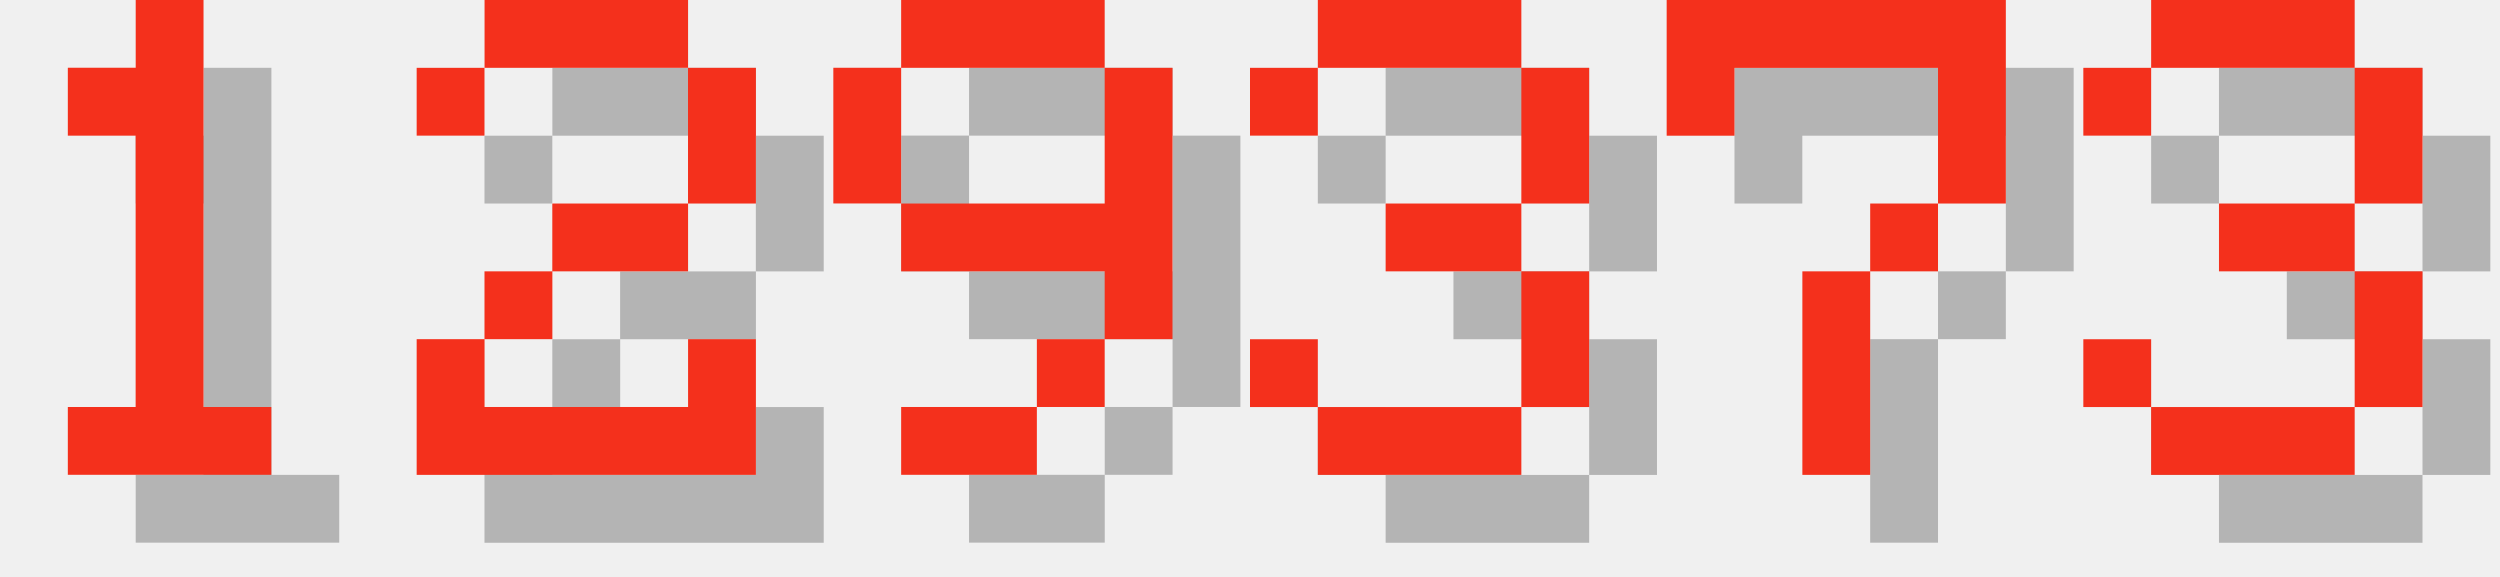
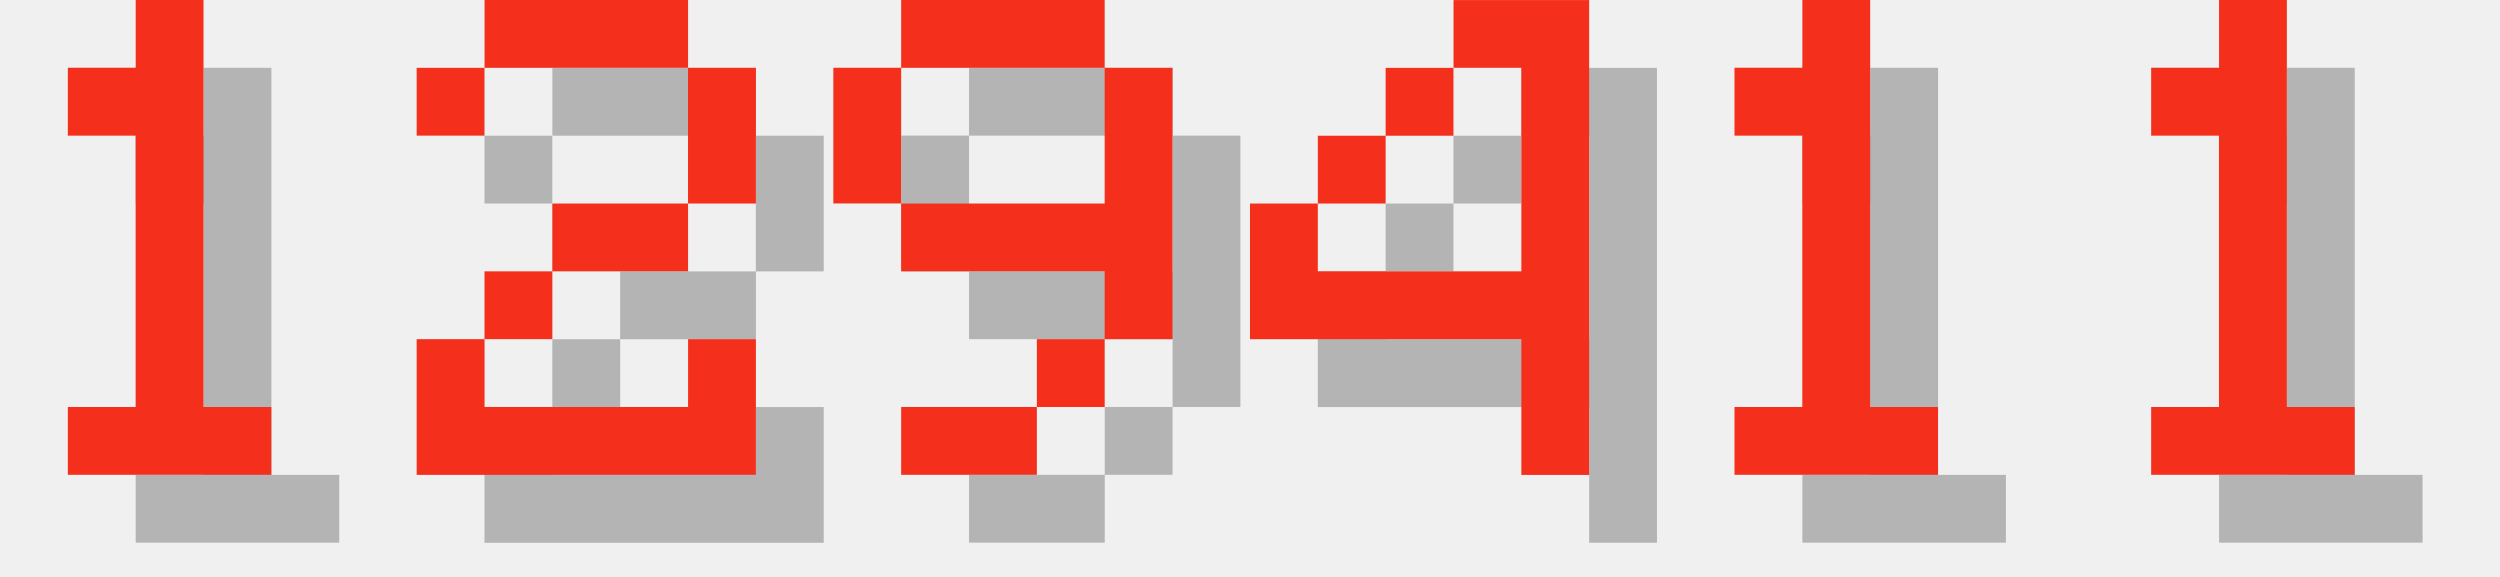
<svg xmlns="http://www.w3.org/2000/svg" version="1.1" width="156.0" height="36">
  <style>
        .text-foreground {
            fill: #F4301C;
        }
        .text-shadow {
            fill: #000000;
            fill-opacity: 0.25;
        }
    </style>
  <g class="digit" id="digit_1" transform="translate(0.0, 0), scale(4)">
    <path id="digit_1_shadow" class="text-shadow" d="m2.117 2.117v1.058h1.058v4.233h-1.058v1.058h3.175v-1.058h-1.058v-6.35h-1.058v1.058h-1.058z" fill-opacity=".5" style="paint-order:stroke fill markers" />
    <path id="digit_1_fg" class="text-foreground" d="m1.058 1.058v1.058h1.058v4.233h-1.058v1.058h3.175v-1.058h-1.058v-6.35h-1.058v1.058h-1.058z" fill="#fff" style="paint-order:stroke fill markers" />
  </g>
  <g class="digit" id="digit_2" transform="translate(26.0, 0), scale(4)">
    <path id="digit_2_shadow" class="text-shadow" d="m1.058 2.117v1.058h1.058v-1.058h3.175v2.117h-2.117v1.058h-1.058v1.058h-1.058v2.117h5.292v-2.117h-1.058v1.058h-3.175v-1.058h1.058v-1.058h2.117v-1.058h1.058v-2.117h-1.058v-1.058h-3.175v1.058h-1.058z" fill-opacity=".5" style="paint-order:stroke fill markers" />
    <path id="digit_2_fg" class="text-foreground" d="m0 1.058v1.058h1.058v-1.058h3.175v2.117h-2.117v1.058h-1.058v1.058h-1.058v2.117h5.292v-2.117h-1.058v1.058h-3.175v-1.058h1.058v-1.058h2.117v-1.058h1.058v-2.117h-1.058v-1.058h-3.175v1.058h-1.058z" fill="#fff" style="paint-order:stroke fill markers" />
  </g>
  <g class="digit" id="digit_9" transform="translate(52.0, 0), scale(4)">
    <path id="digit_9_shadow" class="text-shadow" d="m2.117 1.058v1.058h3.175v-1.058h-3.175zm3.175 1.058v2.117h-3.175v1.058h3.175v1.058h1.058v-4.233h-1.058zm0 4.233h-1.058v1.058h1.058v-1.058zm-1.058 1.058h-2.117v1.058h2.117v-1.058zm-2.117-3.175v-2.117h-1.058v2.117h1.058z" fill-opacity=".5" style="paint-order:stroke fill markers" />
    <path id="digit_9_fg" class="text-foreground" d="m1.058 0v1.058h3.175v-1.058h-3.175zm3.175 1.058v2.117h-3.175v1.058h3.175v1.058h1.058v-4.233h-1.058zm0 4.233h-1.058v1.058h1.058v-1.058zm-1.058 1.058h-2.117v1.058h2.117v-1.058zm-2.117-3.175v-2.117h-1.058v2.117h1.058z" fill="#fff" style="paint-order:stroke fill markers" />
  </g>
-   <g class="digit" id="digit_3" transform="translate(78.0, 0), scale(4)">
-     <path id="digit_3_shadow" class="text-shadow" d="m1.058 2.117v1.058h1.058v-1.058h3.175v2.117h-2.117v1.058h2.117v2.117h-3.175v-1.058h-1.058v1.058h1.058v1.058h3.175v-1.058h1.058v-2.117h-1.058v-1.058h1.058v-2.117h-1.058v-1.058h-3.175v1.058h-1.058z" fill-opacity=".5" style="paint-order:stroke fill markers" />
-     <path id="digit_3_fg" class="text-foreground" d="m0 1.058v1.058h1.058v-1.058h3.175v2.117h-2.117v1.058h2.117v2.117h-3.175v-1.058h-1.058v1.058h1.058v1.058h3.175v-1.058h1.058v-2.117h-1.058v-1.058h1.058v-2.117h-1.058v-1.058h-3.175v1.058h-1.058z" fill="#fff" style="paint-order:stroke fill markers" />
+   <g class="digit" id="digit_4" transform="translate(78.0, 0), scale(4)">
+     <path id="digit_4_shadow" class="text-shadow" d="m4.233 1.058v1.058h1.058v3.175h-3.175v-1.058h-1.058v2.117h4.233v2.117h1.058v-7.408h-2.117zm-2.117 3.175h1.058v-1.058h-1.058v1.058zm1.058-1.058h1.058v-1.058h-1.058v1.058z" fill-opacity=".5" style="paint-order:stroke fill markers" />
+     <path id="digit_4_fg" class="text-foreground" d="m3.175 0v1.058h1.058v3.175h-3.175v-1.058h-1.058v2.117h4.233v2.117h1.058v-7.408h-2.117zm-2.117 3.175h1.058v-1.058h-1.058v1.058zm1.058-1.058h1.058v-1.058h-1.058v1.058z" fill="#fff" style="paint-order:stroke fill markers" />
  </g>
-   <g class="digit" id="digit_7" transform="translate(104.0, 0), scale(4)">
-     <path id="digit_7_shadow" class="text-shadow" d="m1.058 1.058 2e-6 2.117h1.058v-1.058h3.175v1.058l2e-7 1.058h-1.058v1.058h-1.058l4e-7 3.175 1.058 1e-7v-3.175h1.058v-1.058h1.058l5e-7 -1.058v-2.117z" fill-opacity=".5" style="paint-order:stroke fill markers" />
-     <path id="digit_7_fg" class="text-foreground" d="m0 0 2e-6 2.117h1.058v-1.058h3.175v1.058l2e-7 1.058h-1.058v1.058h-1.058l4e-7 3.175 1.058 1e-7v-3.175h1.058v-1.058h1.058l5e-7 -1.058v-2.117z" fill="#fff" style="paint-order:stroke fill markers" />
+   <g class="digit" id="digit_1" transform="translate(104.0, 0), scale(4)">
+     <path id="digit_1_shadow" class="text-shadow" d="m2.117 2.117v1.058h1.058v4.233h-1.058v1.058h3.175v-1.058h-1.058v-6.35h-1.058v1.058h-1.058z" fill-opacity=".5" style="paint-order:stroke fill markers" />
+     <path id="digit_1_fg" class="text-foreground" d="m1.058 1.058v1.058h1.058v4.233h-1.058v1.058h3.175v-1.058h-1.058v-6.35h-1.058v1.058h-1.058z" fill="#fff" style="paint-order:stroke fill markers" />
  </g>
-   <g class="digit" id="digit_3" transform="translate(130.0, 0), scale(4)">
-     <path id="digit_3_shadow" class="text-shadow" d="m1.058 2.117v1.058h1.058v-1.058h3.175v2.117h-2.117v1.058h2.117v2.117h-3.175v-1.058h-1.058v1.058h1.058v1.058h3.175v-1.058h1.058v-2.117h-1.058v-1.058h1.058v-2.117h-1.058v-1.058h-3.175v1.058h-1.058z" fill-opacity=".5" style="paint-order:stroke fill markers" />
-     <path id="digit_3_fg" class="text-foreground" d="m0 1.058v1.058h1.058v-1.058h3.175v2.117h-2.117v1.058h2.117v2.117h-3.175v-1.058h-1.058v1.058h1.058v1.058h3.175v-1.058h1.058v-2.117h-1.058v-1.058h1.058v-2.117h-1.058v-1.058h-3.175v1.058h-1.058z" fill="#fff" style="paint-order:stroke fill markers" />
+   <g class="digit" id="digit_1" transform="translate(130.0, 0), scale(4)">
+     <path id="digit_1_shadow" class="text-shadow" d="m2.117 2.117v1.058h1.058v4.233h-1.058v1.058h3.175v-1.058h-1.058v-6.35h-1.058v1.058h-1.058z" fill-opacity=".5" style="paint-order:stroke fill markers" />
+     <path id="digit_1_fg" class="text-foreground" d="m1.058 1.058v1.058h1.058v4.233h-1.058v1.058h3.175v-1.058h-1.058v-6.35h-1.058v1.058h-1.058z" fill="#fff" style="paint-order:stroke fill markers" />
  </g>
</svg>
